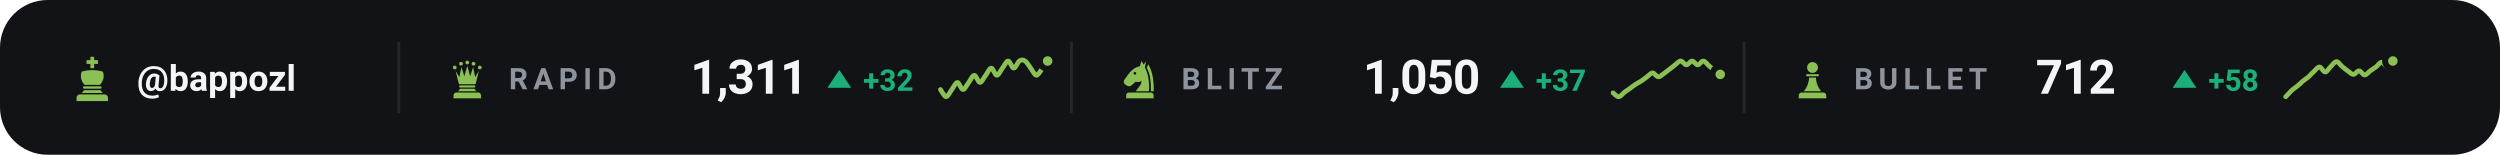
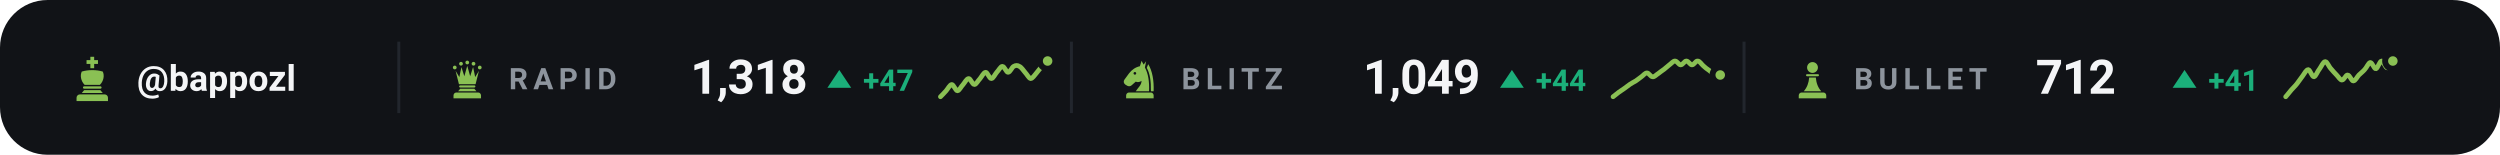
<svg xmlns="http://www.w3.org/2000/svg" viewBox="0 0 840 52" width="840" height="52" role="img" aria-label="Chess.com ratings of bappozl">
  <style>svg{font-family:-apple-system,BlinkMacSystemFont,'Segoe UI',Roboto,'Helvetica Neue',Arial,sans-serif}text{fill:#f4f5f7;white-space:pre}.bg{fill:#111317}.acc{fill:#8ac054}.win{fill:#1baf7a}.draw{fill:#8b8f96}.loss{fill:#d03b3b}.lbl{font-size:10px;font-weight:600;letter-spacing:.18em;fill:#8d949d}.cap{font-size:10.5px;font-weight:500;fill:#8d949d}.num{font-family:-apple-system,BlinkMacSystemFont,'Segoe UI',Roboto,'Helvetica Neue',Arial,sans-serif;font-weight:700;letter-spacing:-.02em}.tick{font-size:9px;font-weight:500;fill:#8d949d;opacity:.75}.dl{font-size:10px;font-weight:600}.rule{stroke:#22262d;stroke-width:1;fill:none}.grid{stroke:#22262d;stroke-width:1;fill:none;opacity:.7}.ln{fill:none;stroke:#8ac054;stroke-width:2;stroke-linecap:round;stroke-linejoin:round}.ring{stroke:#111317;stroke-width:2}.hollow{fill:none;stroke-width:1.5}.sq{fill:#f4f5f7;opacity:.035}</style>
  <rect class="bg" width="840" height="52" rx="16" />
  <g class="acc" transform="translate(23.0,18.6) scale(0.16)">
    <path d="M46 3h8v7h8v8h-8v9h-8v-9h-8v-8h8z" />
    <path d="M28 34c7-2 14-3 22-3s15 1 22 3c4 8 2 20-6 28H34c-8-8-10-20-6-28z" />
    <path d="M33 65h34a2.5 2.5 0 0 1 0 5H33a2.5 2.5 0 0 1 0-5z" />
    <path d="M33 73h34l5 6H28z" />
    <path d="M24 82h52a7 7 0 0 1 7 7v7H17v-7a7 7 0 0 1 7-7z" />
  </g>
  <text x="46" y="30.5" style="font-size:12px;font-weight:600">@bappozl</text>
  <line class="rule" x1="134" y1="14" x2="134" y2="38" />
  <g class="acc" transform="translate(150.0,19.6) scale(0.14)">
    <circle cx="20" cy="22" r="4.5" />
    <circle cx="35" cy="13" r="4.5" />
    <circle cx="50" cy="10" r="4.5" />
    <circle cx="65" cy="13" r="4.5" />
    <circle cx="80" cy="22" r="4.5" />
    <path d="M30 62L22 30L31 45L36 21L43 43L50 18L57 43L64 21L69 45L78 30L70 62z" />
    <path d="M33 65h34a2.5 2.5 0 0 1 0 5H33a2.5 2.5 0 0 1 0-5z" />
    <path d="M33 73h34l5 6H28z" />
    <path d="M24 82h52a7 7 0 0 1 7 7v7H17v-7a7 7 0 0 1 7-7z" />
  </g>
  <text class="lbl" x="171" y="30">RAPID</text>
-   <text class="num" x="232" y="31.5" style="font-size:16px">1,311</text>
+   <text class="num" x="232" y="31.5" style="font-size:16px">1,318</text>
  <path fill="#1baf7a" d="M282 23.5L286 29.5H278Z" />
-   <text class="dl" x="290" y="30.5" style="fill:#1baf7a">+32</text>
-   <path class="ln" style="stroke-width:1.6" d="M316.0 30.1C316.3 30.5 317.3 32.5 317.9 32.5C318.5 32.5 319.2 30.9 319.8 30.1C320.4 29.3 321.1 27.7 321.7 27.7C322.3 27.7 322.9 30.1 323.6 30.1C324.2 30.1 324.8 28.5 325.5 27.7C326.1 26.9 326.7 25.3 327.4 25.3C328.0 25.3 328.6 27.7 329.3 27.7C329.9 27.7 330.5 26.1 331.2 25.3C331.8 24.5 332.4 22.9 333.1 22.9C333.7 22.9 334.3 25.3 334.9 25.3C335.6 25.3 336.2 23.7 336.8 22.9C337.5 22.1 338.1 20.5 338.7 20.5C339.4 20.5 340.0 22.9 340.6 22.9C341.3 22.9 341.9 20.9 342.5 20.5C343.2 20.0 343.8 20.0 344.4 20.5C345.1 20.9 345.7 22.1 346.3 22.9C346.9 23.7 347.6 25.2 348.2 25.3C348.8 25.3 349.5 24.0 350.1 23.2C350.7 22.4 351.7 20.9 352.0 20.5" />
+   <text class="dl" x="290" y="30.5" style="fill:#1baf7a">+47</text>
+   <path class="ln" style="stroke-width:1.6" d="M316.0 32.5C316.3 32.2 317.3 31.2 317.9 30.5C318.5 29.8 319.2 28.4 319.8 28.4C320.4 28.4 321.1 30.5 321.7 30.5C322.3 30.5 322.9 29.1 323.6 28.4C324.2 27.7 324.8 26.4 325.5 26.4C326.1 26.4 326.7 28.4 327.4 28.4C328.0 28.4 328.6 27.1 329.3 26.4C329.9 25.7 330.5 24.3 331.2 24.3C331.8 24.3 332.4 26.4 333.1 26.4C333.7 26.4 334.3 25.0 334.9 24.3C335.6 23.6 336.2 22.3 336.8 22.3C337.5 22.3 338.1 24.3 338.7 24.3C339.4 24.3 340.0 22.6 340.6 22.3C341.3 21.9 341.9 21.9 342.5 22.3C343.2 22.6 343.8 23.6 344.4 24.3C345.1 25.0 345.7 26.3 346.3 26.4C346.9 26.4 347.6 25.3 348.2 24.6C348.8 23.9 349.5 22.9 350.1 22.3C350.7 21.6 351.7 20.8 352.0 20.5" />
  <circle class="acc ring" cx="352.0" cy="20.5" r="2.6" />
  <line class="rule" x1="360" y1="14" x2="360" y2="38" />
  <g class="acc" transform="translate(376.0,19.6) scale(0.14)">
    <path fill-rule="evenodd" d="M54 6L50 19C40 21 31 27 24 36L13 51C10 55 11 60 15 63L20 66C24 68 28 67 31 64L40 56C45 58 50 57 54 54C54 64 46 70 40 79H72C73 56 70 36 62 22L65 7L59 15zM41.2 36a3.2 3.2 0 1 0-6.4 0 3.2 3.2 0 1 0 6.4 0z" />
    <path d="M70 14C80 30 84 54 83 79H76.5C77 55 74 36 66.5 23z" />
    <path d="M24 82h52a7 7 0 0 1 7 7v7H17v-7a7 7 0 0 1 7-7z" />
  </g>
  <text class="lbl" x="397" y="30">BLITZ</text>
-   <text class="num" x="458" y="31.5" style="font-size:16px">1,050</text>
+   <text class="num" x="458" y="31.5" style="font-size:16px">1,049</text>
  <path fill="#1baf7a" d="M508 23.5L512 29.5H504Z" />
-   <text class="dl" x="516" y="30.5" style="fill:#1baf7a">+37</text>
-   <path class="ln" style="stroke-width:1.6" d="M542.0 31.2C542.3 31.4 543.3 32.6 543.9 32.5C544.5 32.5 545.2 31.5 545.8 31.0C546.4 30.6 547.1 30.1 547.7 29.7C548.3 29.2 548.9 28.8 549.6 28.3C550.2 27.9 550.8 27.6 551.5 27.2C552.1 26.8 552.7 26.3 553.4 25.8C554.0 25.4 554.6 24.5 555.3 24.5C555.9 24.5 556.5 25.8 557.2 25.8C557.8 25.9 558.4 25.1 559.1 24.7C559.7 24.2 560.3 23.8 560.9 23.3C561.6 22.8 562.2 22.3 562.8 21.8C563.5 21.3 564.1 20.5 564.7 20.5C565.4 20.5 566.0 21.8 566.6 21.8C567.3 21.8 567.9 20.5 568.5 20.5C569.2 20.5 569.8 21.8 570.4 21.8C571.1 21.8 571.7 20.4 572.3 20.5C572.9 20.5 573.6 21.6 574.2 22.1C574.8 22.7 575.5 23.2 576.1 23.6C576.7 24.1 577.7 24.8 578.0 25.0" />
-   <circle class="acc ring" cx="578.0" cy="25.0" r="2.6" />
+   <text class="dl" x="516" y="30.5" style="fill:#1baf7a">+44</text>
+   <path class="ln" style="stroke-width:1.6" d="M542.0 32.5C542.3 32.3 543.3 31.5 543.9 31.0C544.5 30.6 545.2 30.1 545.8 29.7C546.4 29.2 547.1 28.8 547.7 28.3C548.3 27.9 548.9 27.6 549.6 27.2C550.2 26.8 550.8 26.3 551.5 25.8C552.1 25.4 552.7 24.5 553.4 24.5C554.0 24.5 554.6 25.8 555.3 25.8C555.9 25.9 556.5 25.1 557.2 24.7C557.8 24.2 558.4 23.8 559.1 23.3C559.7 22.8 560.3 22.3 560.9 21.8C561.6 21.3 562.2 20.5 562.8 20.5C563.5 20.5 564.1 21.8 564.7 21.8C565.4 21.8 566.0 20.5 566.6 20.5C567.3 20.5 567.9 21.8 568.5 21.8C569.2 21.8 569.8 20.4 570.4 20.5C571.1 20.5 571.7 21.6 572.3 22.1C572.9 22.7 573.6 23.2 574.2 23.6C574.8 24.1 575.5 24.7 576.1 25.0C576.7 25.2 577.7 25.1 578.0 25.2" />
+   <circle class="acc ring" cx="578.0" cy="25.2" r="2.6" />
  <line class="rule" x1="586" y1="14" x2="586" y2="38" />
  <g class="acc" transform="translate(602.0,19.6) scale(0.14)">
    <circle cx="50" cy="22" r="13" />
    <path d="M37 38h26a2.5 2.5 0 0 1 0 5H37a2.5 2.5 0 0 1 0-5z" />
    <path d="M42 46h16c1 13 5 24 13 33H29c8-9 12-20 13-33z" />
    <path d="M24 82h52a7 7 0 0 1 7 7v7H17v-7a7 7 0 0 1 7-7z" />
  </g>
  <text class="lbl" x="623" y="30">BULLET</text>
  <text class="num" x="684" y="31.5" style="font-size:16px">712</text>
  <path fill="#1baf7a" d="M734 23.5L738 29.5H730Z" />
-   <text class="dl" x="742" y="30.5" style="fill:#1baf7a">+58</text>
-   <path class="ln" style="stroke-width:1.6" d="M768.0 32.5C768.3 32.2 769.3 31.1 769.9 30.5C770.5 29.9 771.2 29.5 771.8 29.0C772.4 28.5 773.1 27.9 773.7 27.3C774.3 26.8 774.9 26.4 775.6 25.9C776.2 25.3 776.8 24.6 777.5 24.0C778.1 23.4 778.7 22.5 779.4 22.5C780.0 22.6 780.6 24.2 781.3 24.2C781.9 24.2 782.5 22.9 783.2 22.3C783.8 21.7 784.4 20.7 785.1 20.7C785.7 20.7 786.3 21.8 786.9 22.3C787.6 22.9 788.2 23.3 788.8 23.8C789.5 24.2 790.1 25.0 790.7 25.0C791.4 25.0 792.0 23.8 792.6 23.8C793.3 23.8 793.9 25.2 794.5 25.2C795.2 25.2 795.8 24.2 796.4 23.8C797.1 23.3 797.7 23.0 798.3 22.5C798.9 22.1 799.6 20.9 800.2 20.9C800.8 20.8 801.5 22.4 802.1 22.3C802.7 22.3 803.7 20.8 804.0 20.5" />
+   <text class="dl" x="742" y="30.5" style="fill:#1baf7a">+41</text>
+   <path class="ln" style="stroke-width:1.6" d="M768.0 32.5C768.3 32.2 769.3 30.9 769.9 30.2C770.5 29.5 771.2 28.9 771.8 28.1C772.4 27.3 773.1 26.3 773.7 25.5C774.3 24.7 774.9 23.4 775.6 23.4C776.2 23.5 776.8 25.8 777.5 25.8C778.1 25.7 778.7 23.9 779.4 23.1C780.0 22.3 780.6 20.7 781.3 20.7C781.9 20.7 782.5 22.4 783.2 23.1C783.8 23.8 784.4 24.5 785.1 25.2C785.7 25.8 786.3 26.9 786.9 26.9C787.6 26.9 788.2 25.1 788.8 25.2C789.5 25.2 790.1 27.2 790.7 27.2C791.4 27.2 792.0 25.8 792.6 25.2C793.3 24.5 793.9 24.1 794.5 23.4C795.2 22.7 795.8 21.1 796.4 21.0C797.1 21.0 797.7 23.2 798.3 23.1C798.9 23.0 799.6 20.5 800.2 20.5C800.8 20.4 801.5 22.8 802.1 22.8C802.7 22.8 803.7 20.8 804.0 20.5" />
  <circle class="acc ring" cx="804.0" cy="20.5" r="2.6" />
</svg>
